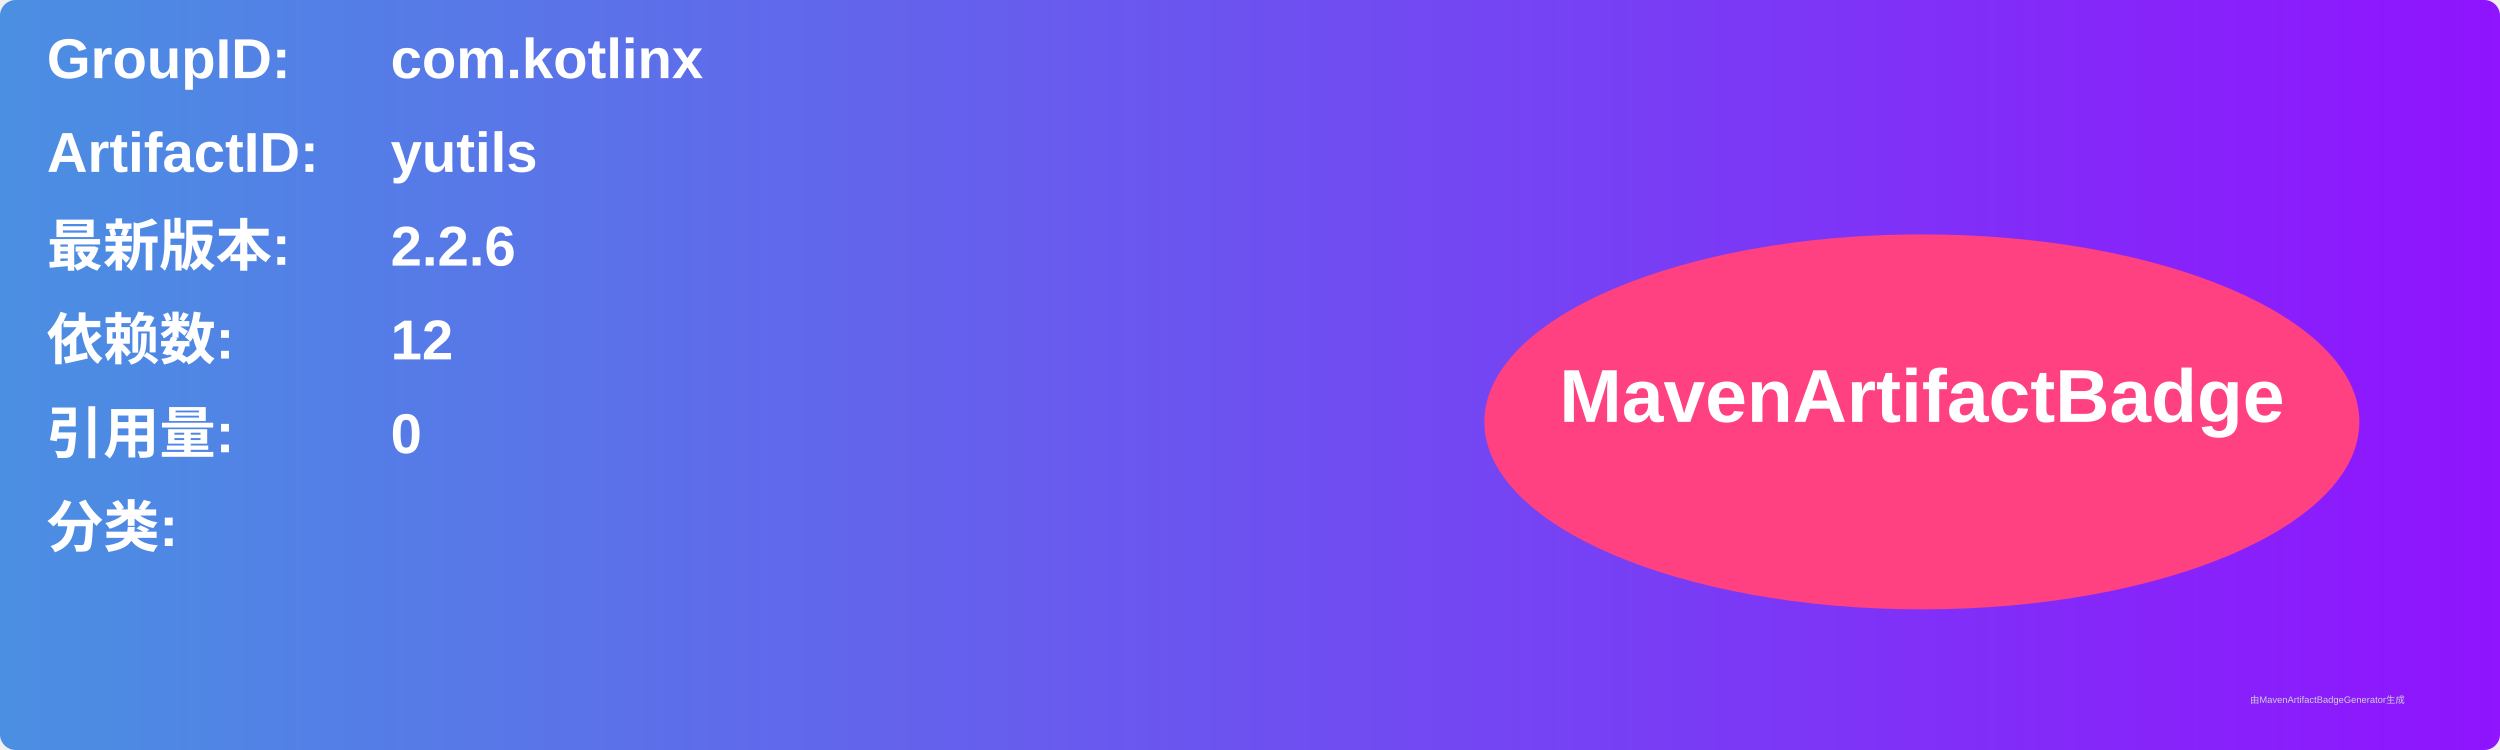
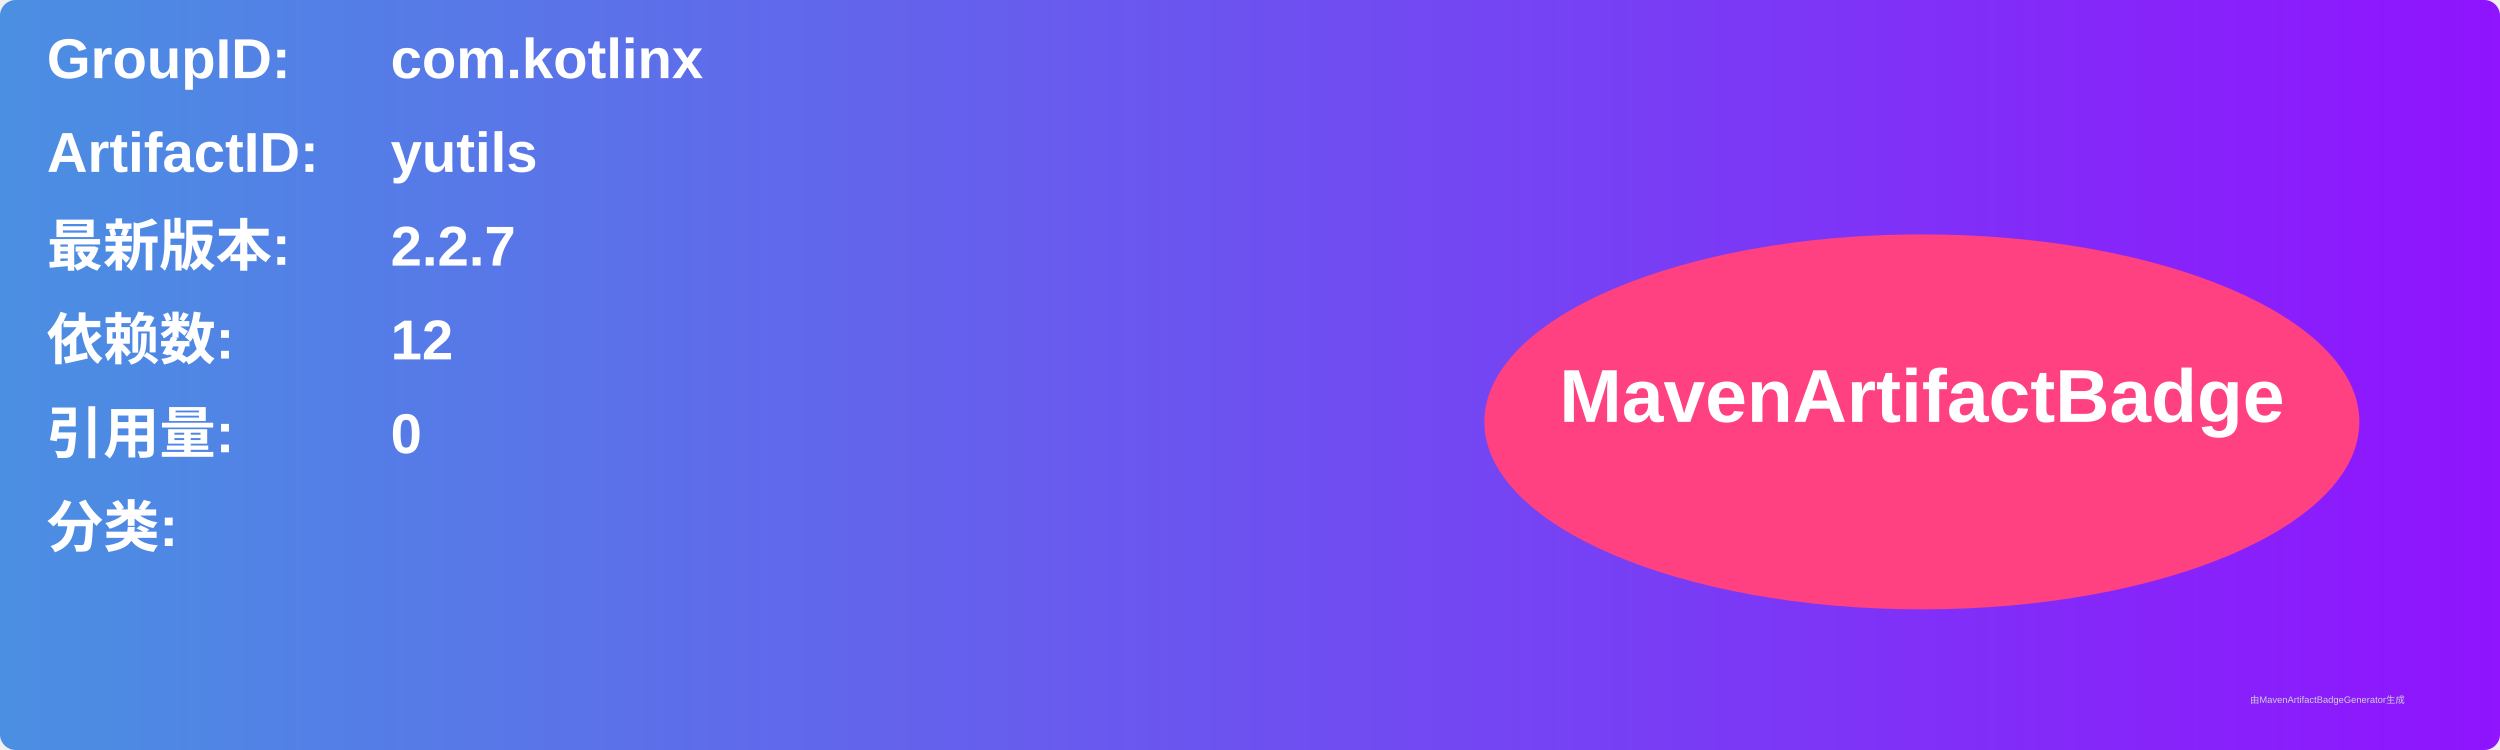
<svg xmlns="http://www.w3.org/2000/svg" width="800" height="240" viewBox="0 0 800 240">
  <linearGradient id="grad" x1="0%" y1="0%" x2="100%" y2="0%">
    <stop offset="0%" stop-color="#4a90e2" />
    <stop offset="100%" stop-color="#9013fe" />
  </linearGradient>
  <rect width="100%" height="100%" rx="5" ry="5" fill="url(#grad)" />
  <g transform="translate(15, 15)">
    <text x="0" y="10" font-family="Arial" font-size="18" fill="white" font-weight="bold" width="260">GroupID:</text>
    <text x="110" y="10" font-family="Arial" font-size="18" fill="white" font-weight="bold" width="460">com.kotlinx</text>
    <text x="0" y="40" font-family="Arial" font-size="18" fill="white" font-weight="bold" width="260">ArtifactID:</text>
    <text x="110" y="40" font-family="Arial" font-size="18" fill="white" font-weight="bold" width="460">yutils</text>
    <text x="0" y="70" font-family="Arial" font-size="18" fill="white" font-weight="bold">最新版本:</text>
    <text x="110" y="70" font-family="Arial" font-size="18" fill="white" font-weight="bold">
-       <tspan font-weight="bold">2.2.6</tspan>
+       <tspan font-weight="bold">2.2.7</tspan>
    </text>
    <text x="0" y="100" font-family="Arial" font-size="18" fill="white" font-weight="bold">依赖数: </text>
    <text x="110" y="100" font-family="Arial" font-size="18" fill="white">
      <tspan font-weight="bold">12</tspan>
    </text>
    <text x="0" y="130" font-family="Arial" font-size="18" fill="white" font-weight="bold">引用量: </text>
    <text x="110" y="130" font-family="Arial" font-size="18" fill="white">
      <tspan font-weight="bold">0</tspan>
    </text>
    <text x="0" y="160" font-family="Arial" font-size="18" fill="white" font-weight="bold">分类:</text>
    <text x="10" y="190" font-family="Arial" font-size="10" fill="white">
      <tspan font-weight="bold" />
    </text>
    <ellipse cx="600" cy="120" rx="140" ry="60" fill="#ff4081" />
    <text x="600" y="120" text-anchor="middle" font-family="Arial" font-size="24" fill="white" font-weight="bold">MavenArtifactBadge</text>
  </g>
  <text x="720" y="225" font-family="Arial" font-size="3" fill="#d0d0d0">由MavenArtifactBadgeGenerator生成</text>
</svg>
